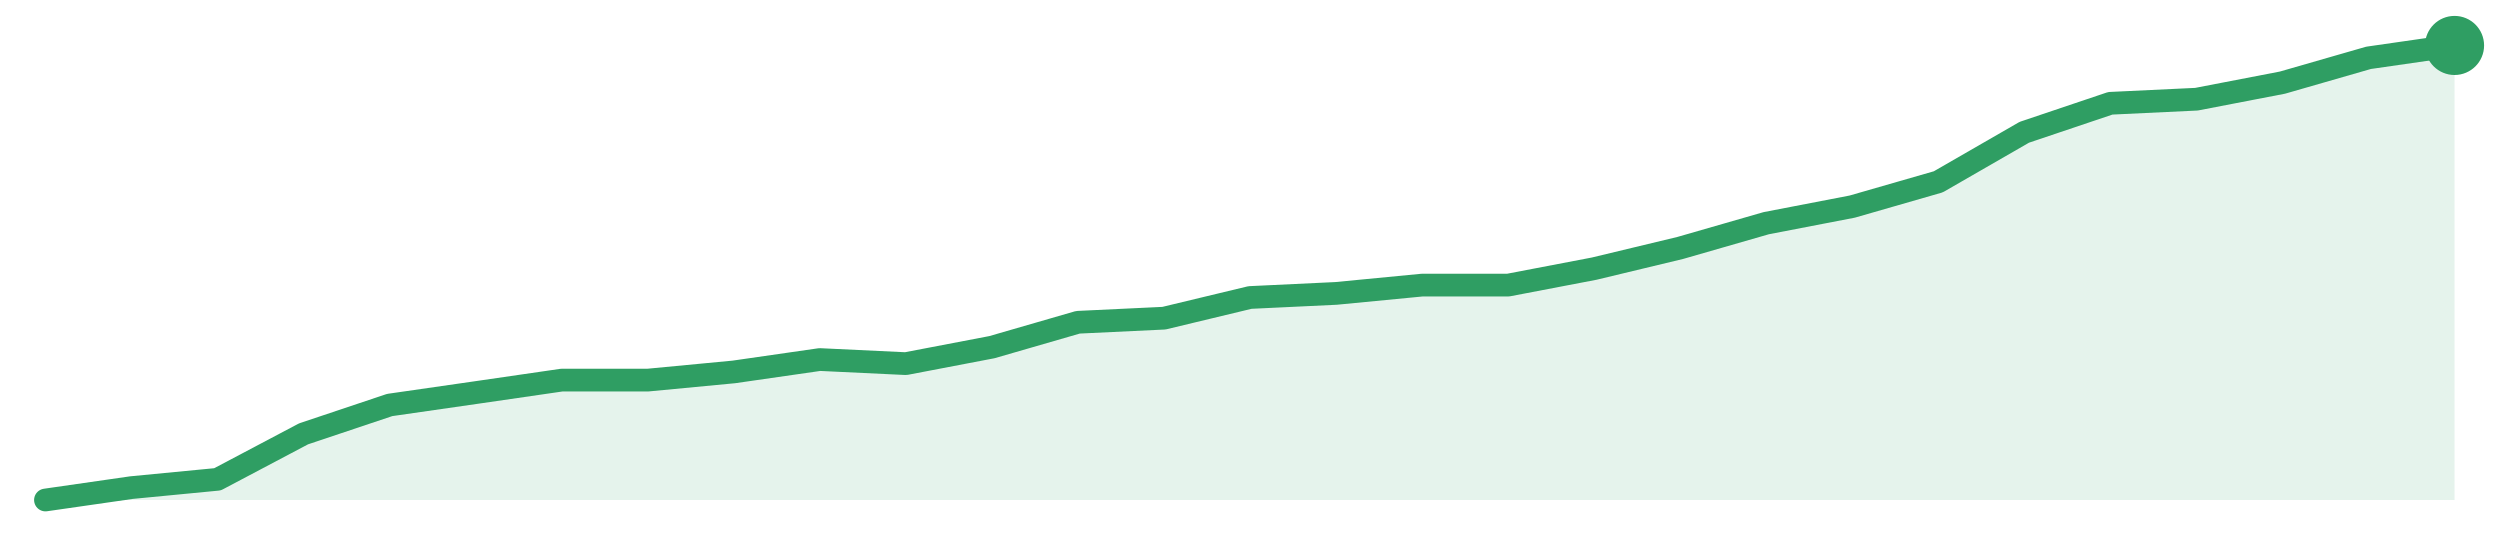
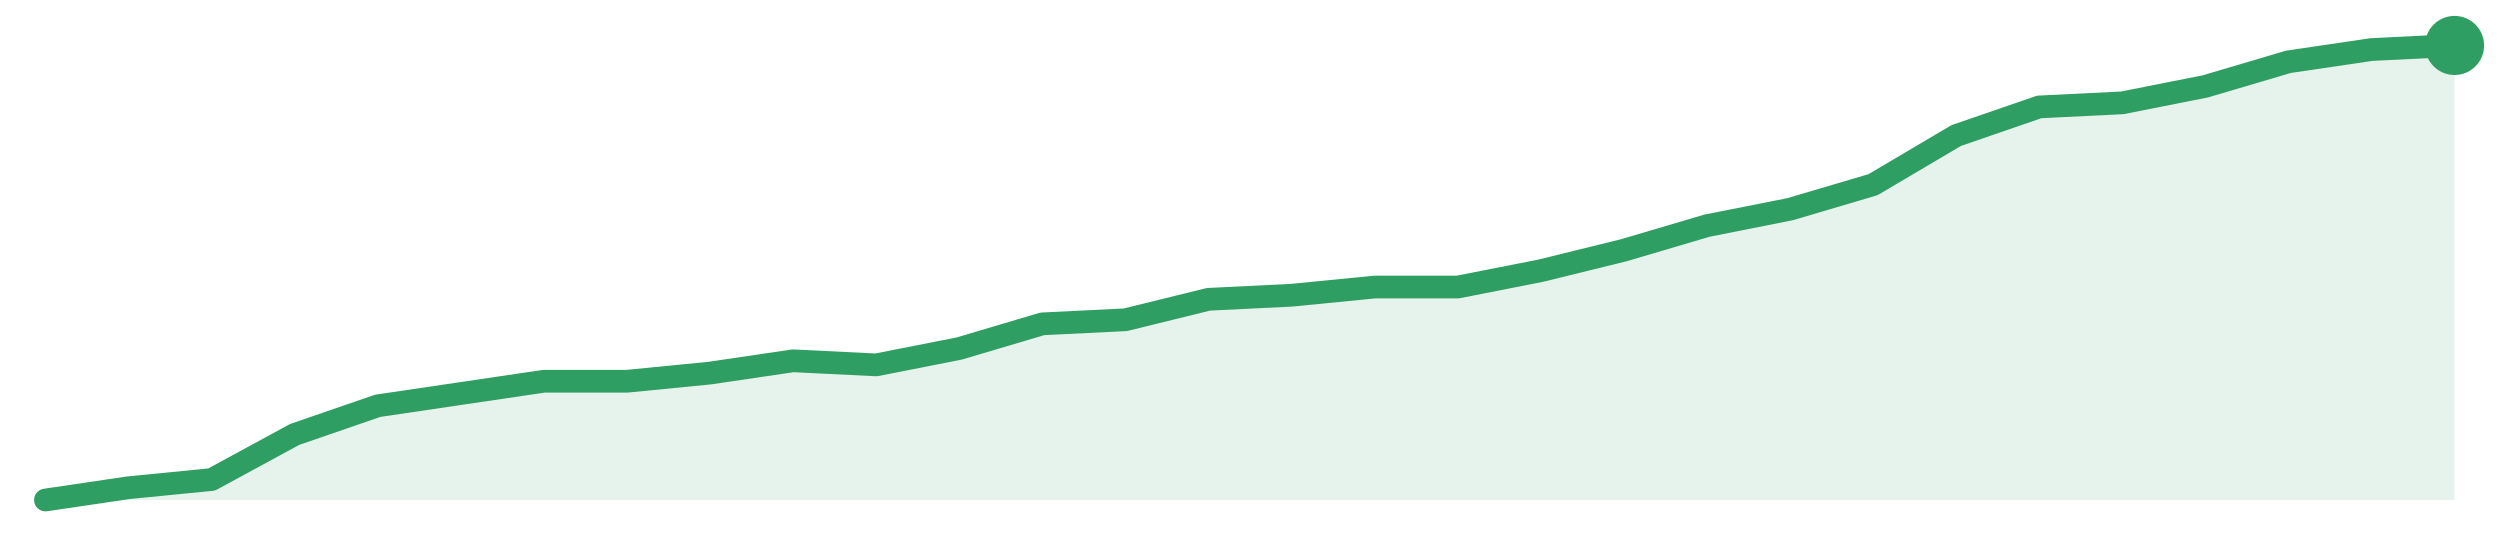
<svg xmlns="http://www.w3.org/2000/svg" width="220" height="48" viewBox="0 0 220 48" role="img" aria-label="trend">
-   <path d="M4.0,44.0 L4.0,44.0 L11.57,42.91 L19.14,42.18 L26.71,38.18 L34.29,35.64 L41.86,34.55 L49.43,33.45 L57.0,33.45 L64.57,32.73 L72.14,31.64 L79.71,32.0 L87.29,30.55 L94.86,28.36 L102.43,28.0 L110.0,26.18 L117.57,25.82 L125.14,25.09 L132.71,25.09 L140.29,23.64 L147.86,21.82 L155.43,19.64 L163.0,18.18 L170.57,16.0 L178.14,11.64 L185.71,9.09 L193.29,8.73 L200.86,7.27 L208.43,5.09 L216.0,4.0 L216.0,44.0 Z" fill="#2f9e631f" />
-   <path d="M4.0,44.0 L11.57,42.91 L19.14,42.18 L26.71,38.18 L34.29,35.64 L41.86,34.55 L49.43,33.45 L57.0,33.45 L64.57,32.73 L72.14,31.64 L79.71,32.0 L87.29,30.55 L94.86,28.36 L102.43,28.0 L110.0,26.18 L117.57,25.82 L125.14,25.09 L132.71,25.09 L140.29,23.64 L147.86,21.82 L155.43,19.64 L163.0,18.18 L170.57,16.0 L178.14,11.64 L185.71,9.09 L193.29,8.73 L200.86,7.27 L208.43,5.09 L216.0,4.0" fill="none" stroke="#2f9e63" stroke-width="2" stroke-linejoin="round" stroke-linecap="round" />
+   <path d="M4.0,44.0 L4.0,44.0 L11.31,42.92 L18.62,42.2 L25.93,38.23 L33.24,35.71 L40.55,34.63 L47.86,33.55 L55.17,33.55 L62.48,32.83 L69.79,31.75 L77.1,32.11 L84.41,30.67 L91.72,28.5 L99.03,28.14 L106.34,26.34 L113.66,25.98 L120.97,25.26 L128.28,25.26 L135.59,23.82 L142.9,22.02 L150.21,19.86 L157.52,18.41 L164.83,16.25 L172.14,11.93 L179.45,9.41 L186.76,9.05 L194.07,7.6 L201.38,5.44 L208.69,4.36 L216.0,4.0 L216.0,44.0 Z" fill="#2f9e631f" />
+   <path d="M4.0,44.0 L11.31,42.92 L18.62,42.2 L25.93,38.23 L33.24,35.71 L40.55,34.63 L47.86,33.55 L55.17,33.55 L62.48,32.83 L69.79,31.75 L77.1,32.11 L84.41,30.67 L91.72,28.5 L99.03,28.14 L106.34,26.34 L113.66,25.98 L120.97,25.26 L128.28,25.26 L135.59,23.82 L142.9,22.02 L150.21,19.86 L157.52,18.41 L164.83,16.25 L172.14,11.93 L179.45,9.41 L186.76,9.05 L194.07,7.6 L201.38,5.44 L208.69,4.36 L216.0,4.0" fill="none" stroke="#2f9e63" stroke-width="2" stroke-linejoin="round" stroke-linecap="round" />
  <circle cx="216.0" cy="4.0" r="2.6" fill="#2f9e63" />
</svg>
